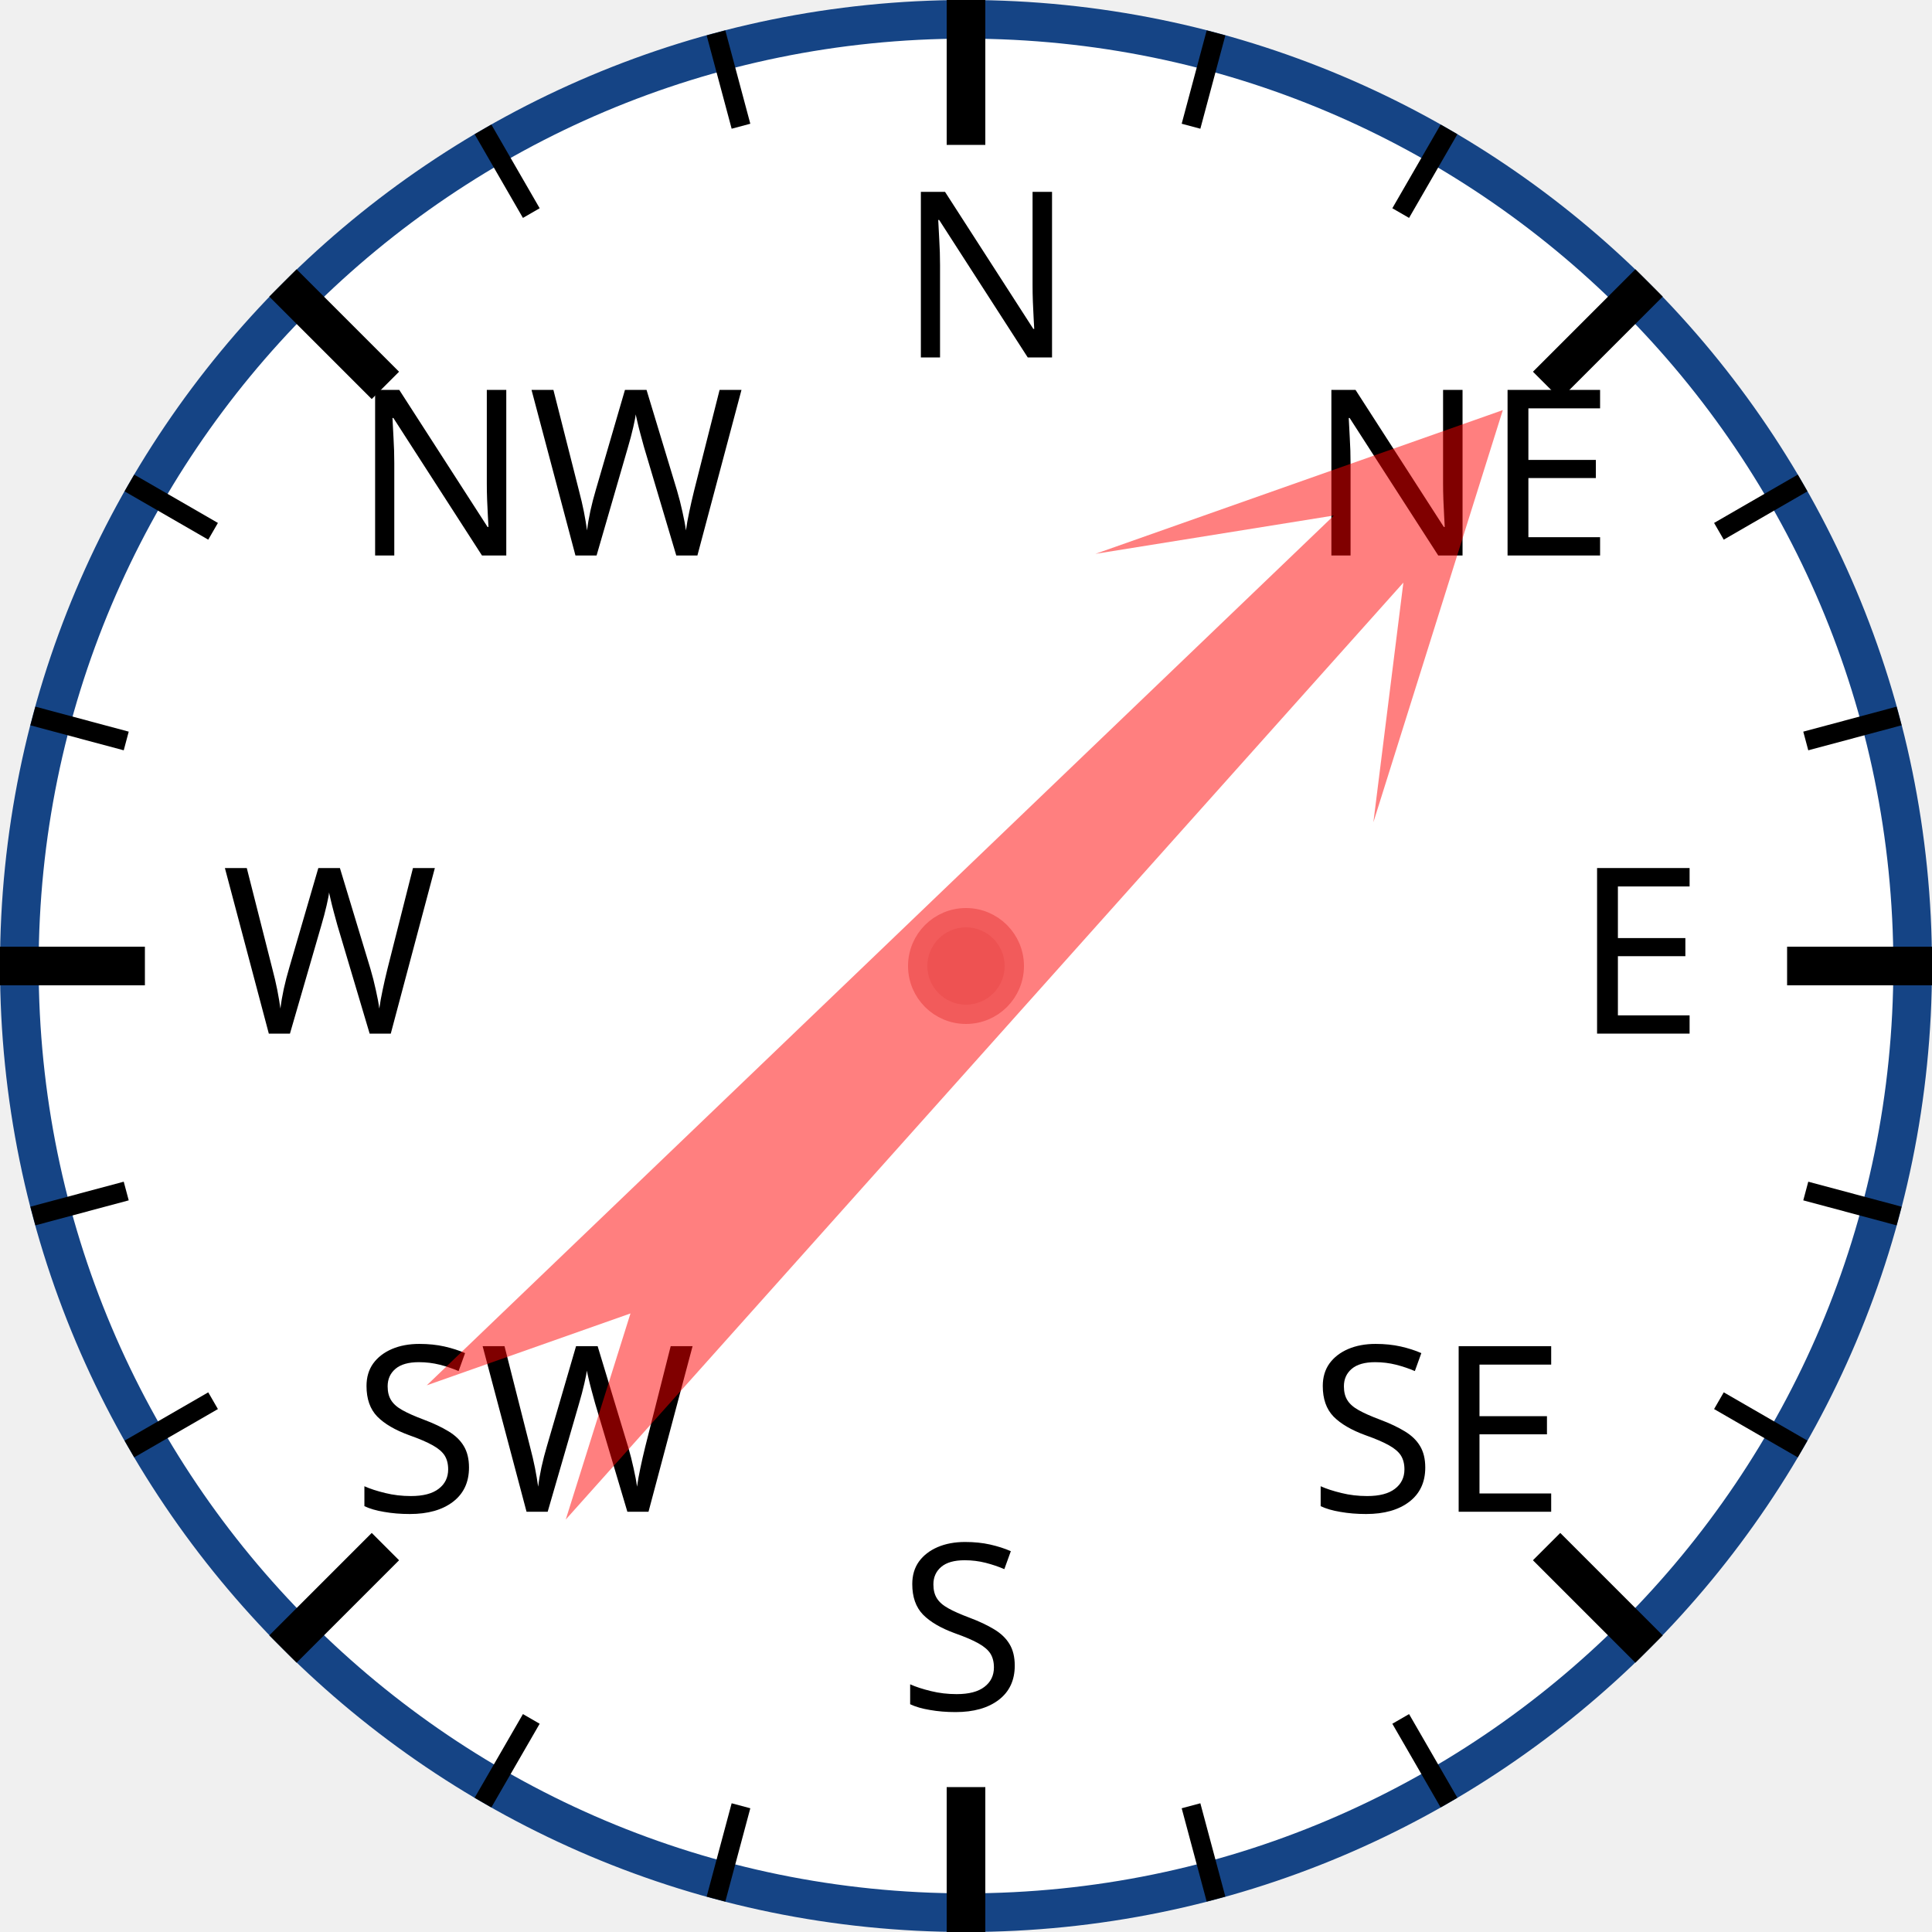
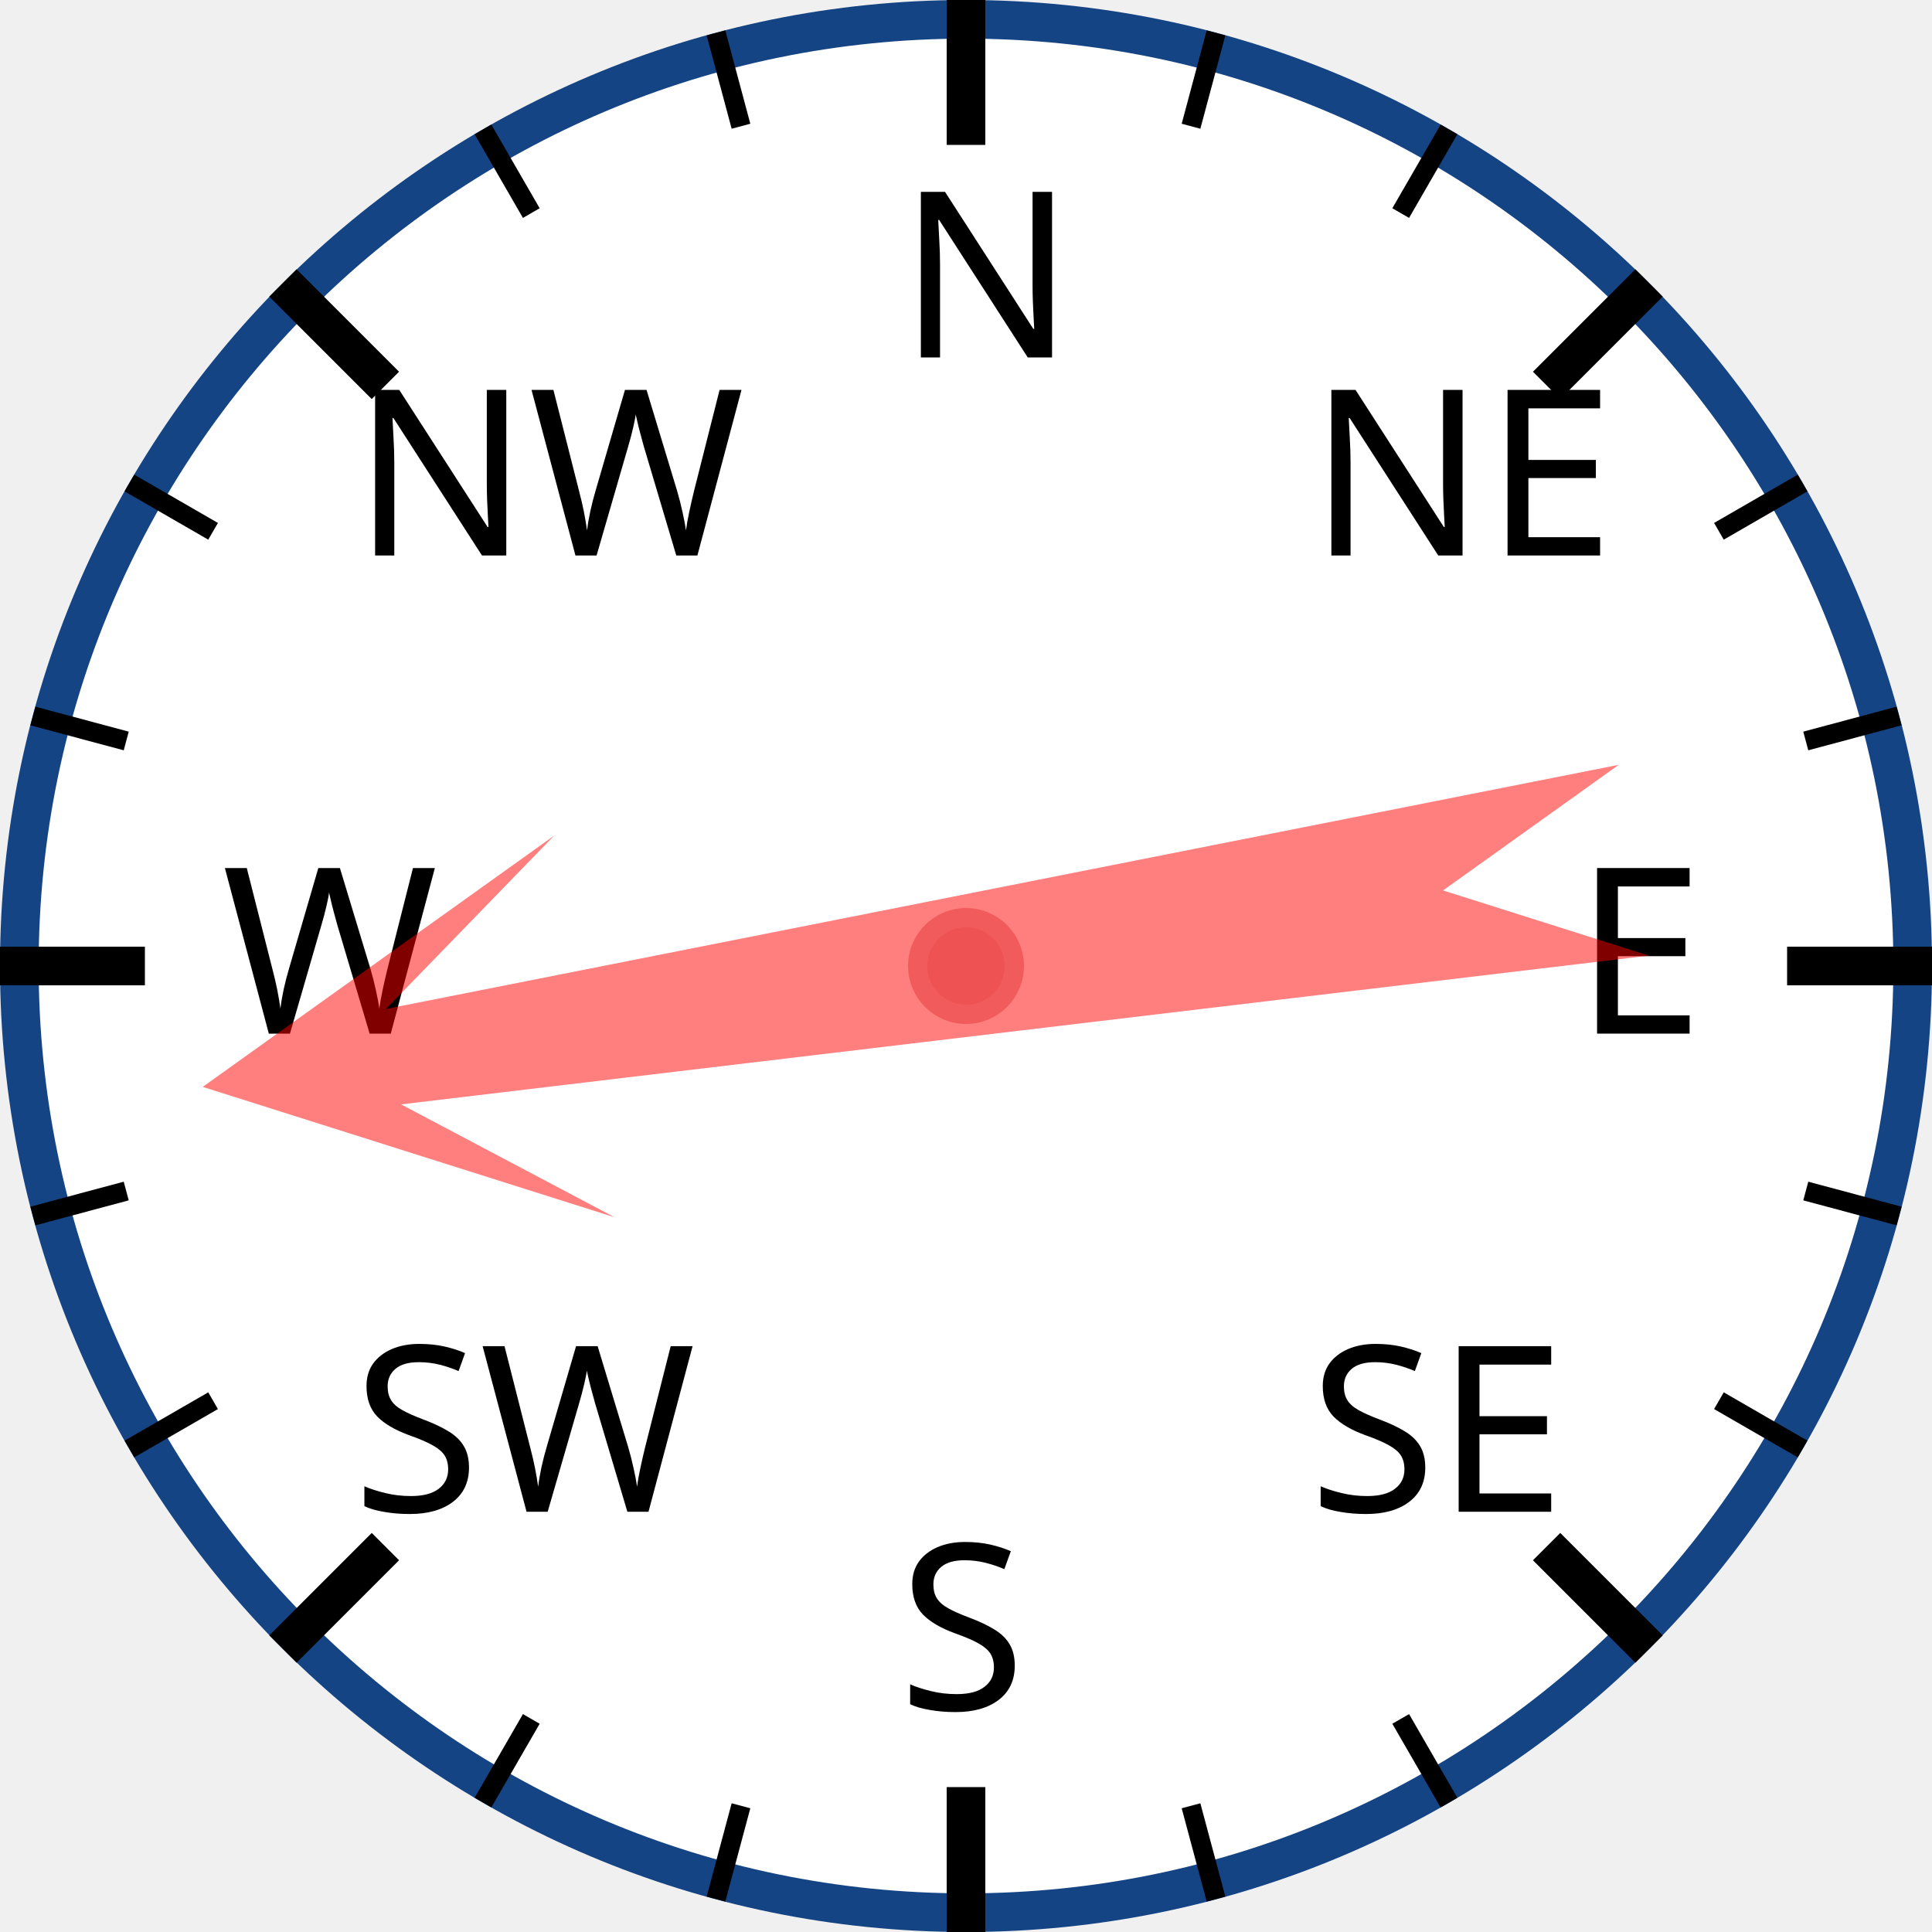
<svg xmlns="http://www.w3.org/2000/svg" width="120px" height="120px" viewBox="0 0 200 200">
  <circle cx="100" cy="100" r="98" style="fill: white; stroke: #154485; stroke-width: 4;" />
  <text x="93.0" y="37.0" style="font-family: sans-serif; font-size: 18pt;">N</text>
  <line x1="100.0" y1="0.0" x2="100.0" y2="15.0" style="stroke: black; stroke-width: 4;" />
  <line x1="74.118" y1="3.407" x2="76.706" y2="13.067" style="stroke: black; stroke-width: 2;" />
  <line x1="50" y1="13.397" x2="55" y2="22.058" style="stroke: black; stroke-width: 2;" />
  <text x="36.503" y="57.503" style="font-family: sans-serif; font-size: 18pt;">NW</text>
  <line x1="29.289" y1="29.289" x2="39.896" y2="39.896" style="stroke: black; stroke-width: 4;" />
  <line x1="13.397" y1="50" x2="22.058" y2="55" style="stroke: black; stroke-width: 2;" />
  <line x1="3.407" y1="74.118" x2="13.067" y2="76.706" style="stroke: black; stroke-width: 2;" />
  <text x="23.0" y="107.0" style="font-family: sans-serif; font-size: 18pt;">W</text>
  <line x1="0.0" y1="100.0" x2="15.0" y2="100.0" style="stroke: black; stroke-width: 4;" />
  <line x1="3.407" y1="125.882" x2="13.067" y2="123.294" style="stroke: black; stroke-width: 2;" />
  <line x1="13.397" y1="150" x2="22.058" y2="145" style="stroke: black; stroke-width: 2;" />
  <text x="36.503" y="156.497" style="font-family: sans-serif; font-size: 18pt;">SW</text>
  <line x1="29.289" y1="170.711" x2="39.896" y2="160.104" style="stroke: black; stroke-width: 4;" />
  <line x1="50" y1="186.603" x2="55" y2="177.942" style="stroke: black; stroke-width: 2;" />
  <line x1="74.118" y1="196.593" x2="76.706" y2="186.933" style="stroke: black; stroke-width: 2;" />
  <text x="93" y="177.0" style="font-family: sans-serif; font-size: 18pt;">S</text>
  <line x1="100" y1="200.0" x2="100" y2="185.0" style="stroke: black; stroke-width: 4;" />
  <line x1="125.882" y1="196.593" x2="123.294" y2="186.933" style="stroke: black; stroke-width: 2;" />
  <line x1="150.0" y1="186.603" x2="145.0" y2="177.942" style="stroke: black; stroke-width: 2;" />
  <text x="135.497" y="156.497" style="font-family: sans-serif; font-size: 18pt;">SE</text>
  <line x1="170.711" y1="170.711" x2="160.104" y2="160.104" style="stroke: black; stroke-width: 4;" />
  <line x1="186.603" y1="150" x2="177.942" y2="145" style="stroke: black; stroke-width: 2;" />
  <line x1="196.593" y1="125.882" x2="186.933" y2="123.294" style="stroke: black; stroke-width: 2;" />
  <text x="163.0" y="107" style="font-family: sans-serif; font-size: 18pt;">E</text>
  <line x1="200.0" y1="100" x2="185.0" y2="100" style="stroke: black; stroke-width: 4;" />
  <line x1="196.593" y1="74.118" x2="186.933" y2="76.706" style="stroke: black; stroke-width: 2;" />
  <line x1="186.603" y1="50" x2="177.942" y2="55" style="stroke: black; stroke-width: 2;" />
  <text x="135.497" y="57.503" style="font-family: sans-serif; font-size: 18pt;">NE</text>
  <line x1="170.711" y1="29.289" x2="160.104" y2="39.896" style="stroke: black; stroke-width: 4;" />
  <line x1="150" y1="13.397" x2="145" y2="22.058" style="stroke: black; stroke-width: 2;" />
  <line x1="125.882" y1="3.407" x2="123.294" y2="13.067" style="stroke: black; stroke-width: 2;" />
-   <polygon points="100 20 120 60 105 40 110 170 100 150 90 170 95 40 80 60" style="fill: red; fill-opacity: 0.5;" transform="rotate(44,100,100)" />
+   <polygon points="100 20 120 60 105 40 110 170 100 150 90 170 95 40 80 60" style="fill: red; fill-opacity: 0.5;" transform="rotate(261,100,100)" />
  <circle cx="100" cy="100" r="5" style="fill: #EE5252; stroke: #F25B5B; stroke-width: 2;" />
</svg>
